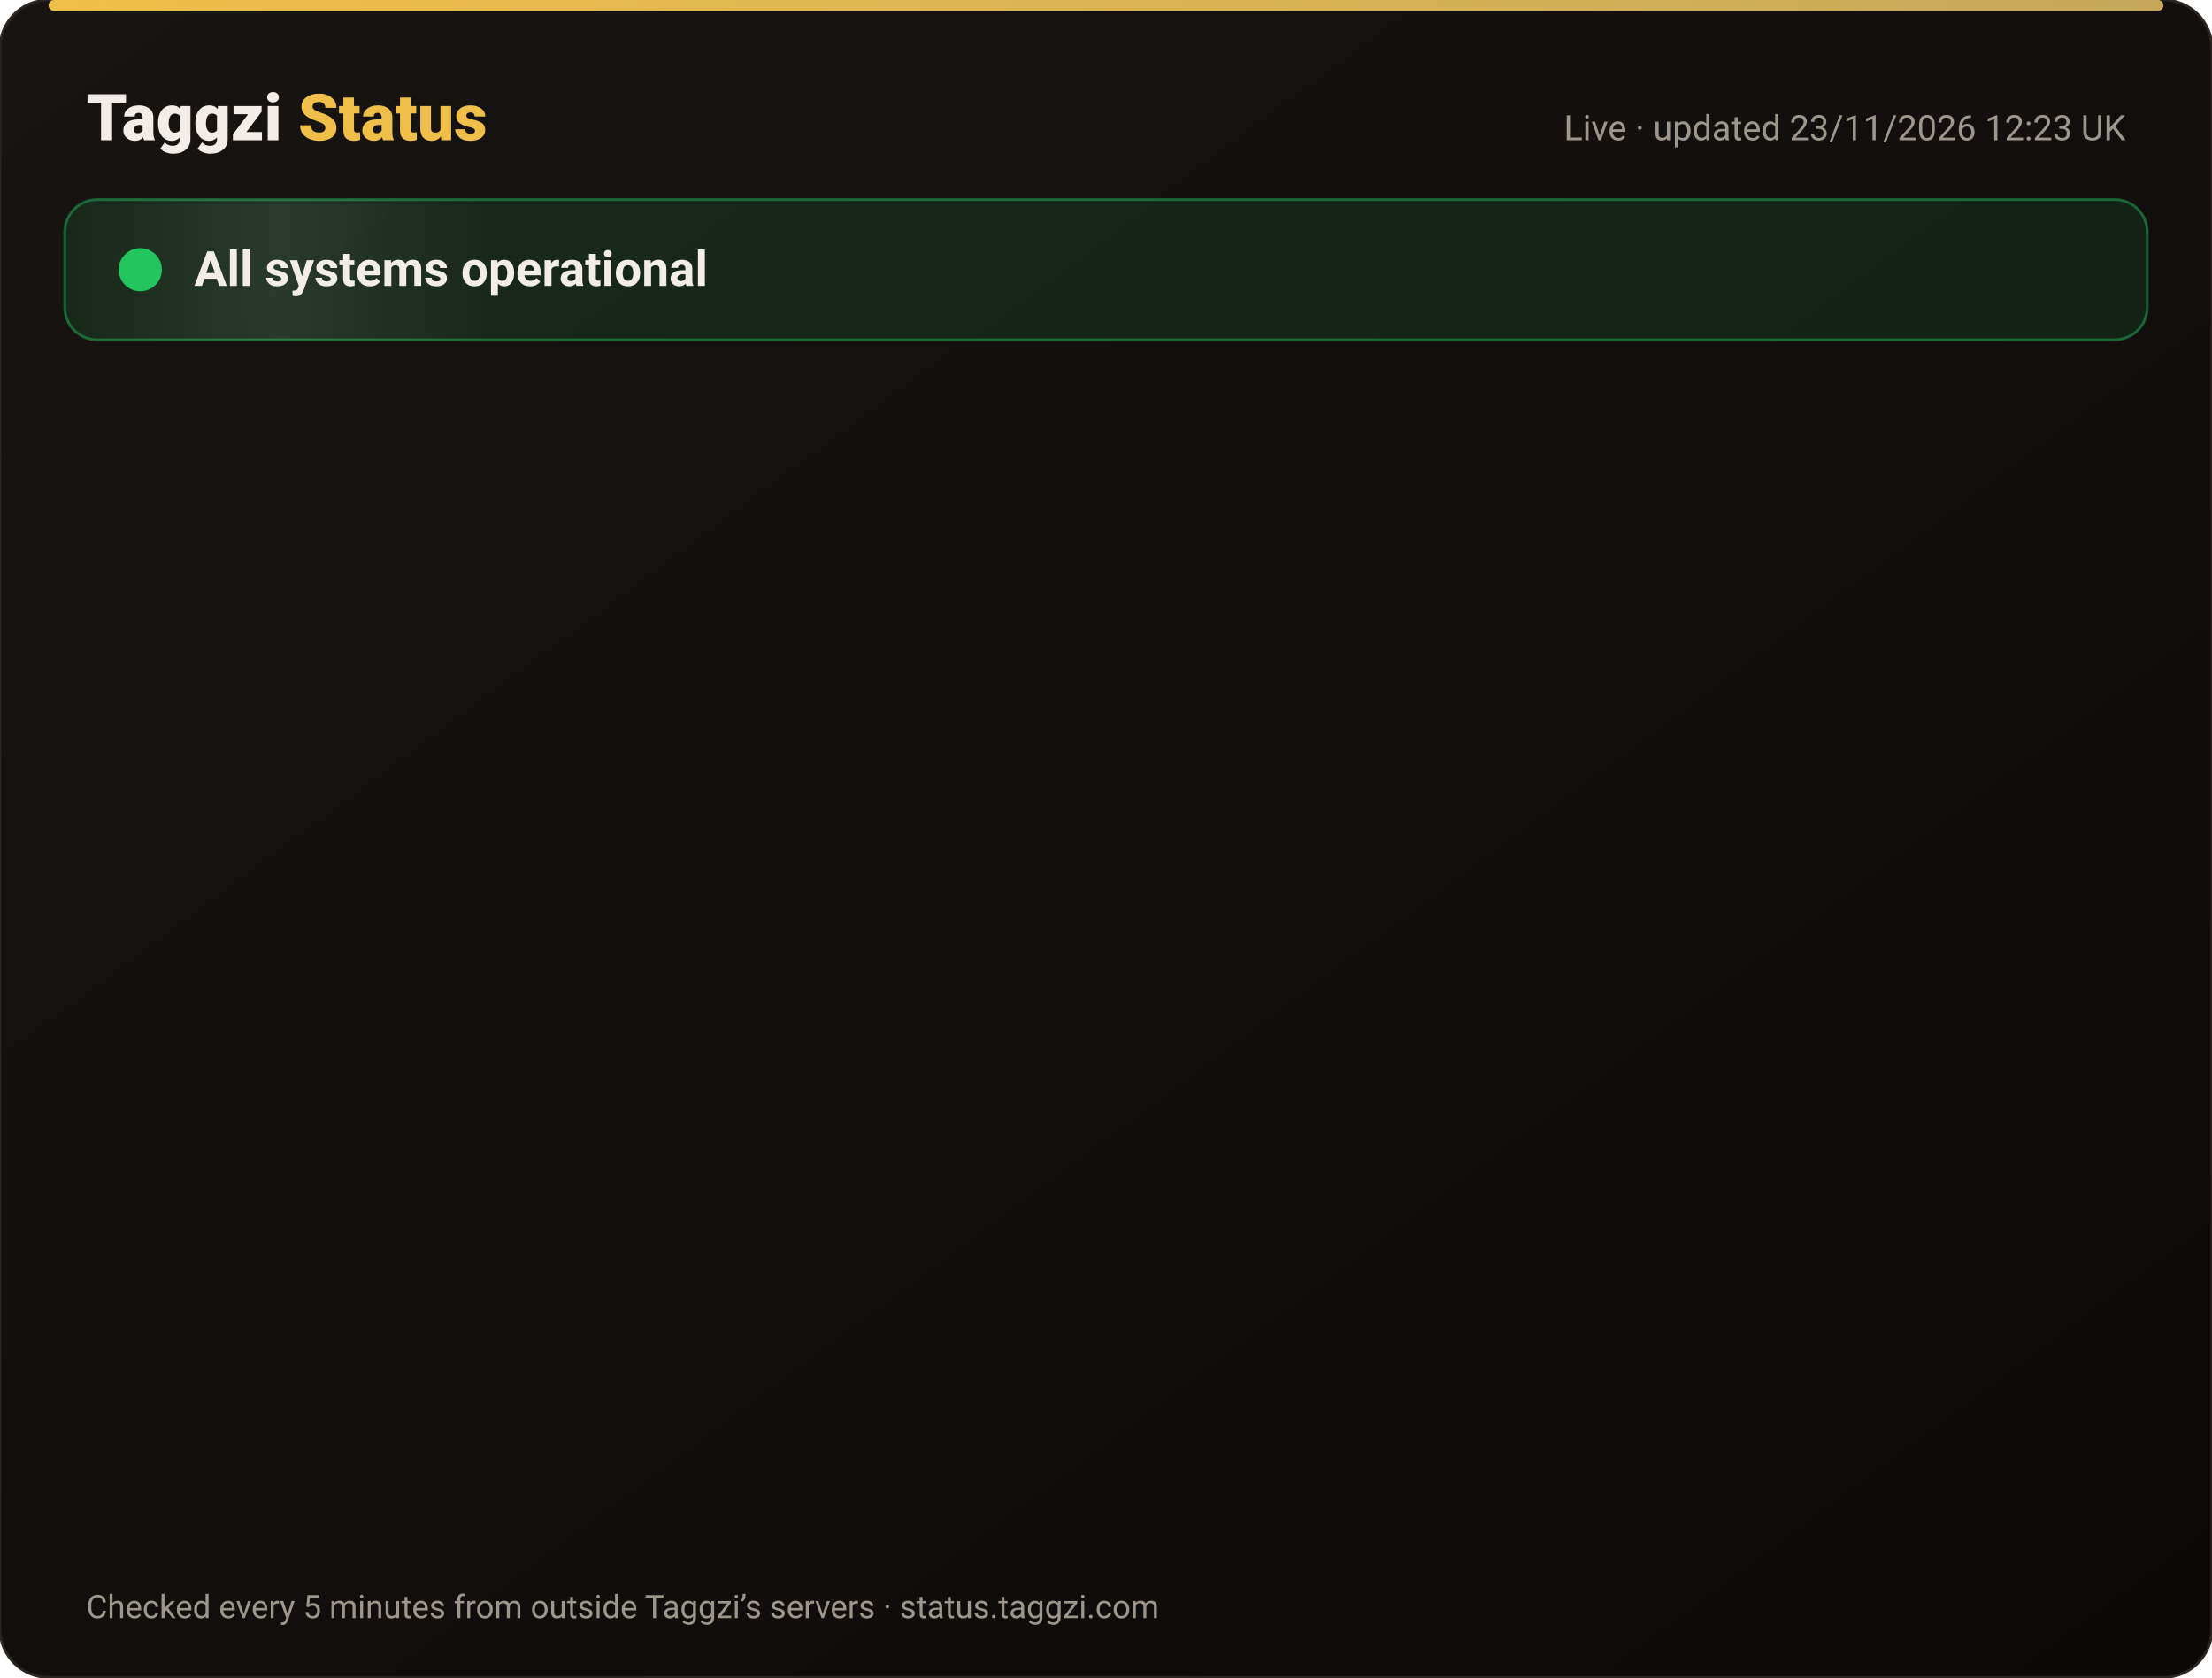
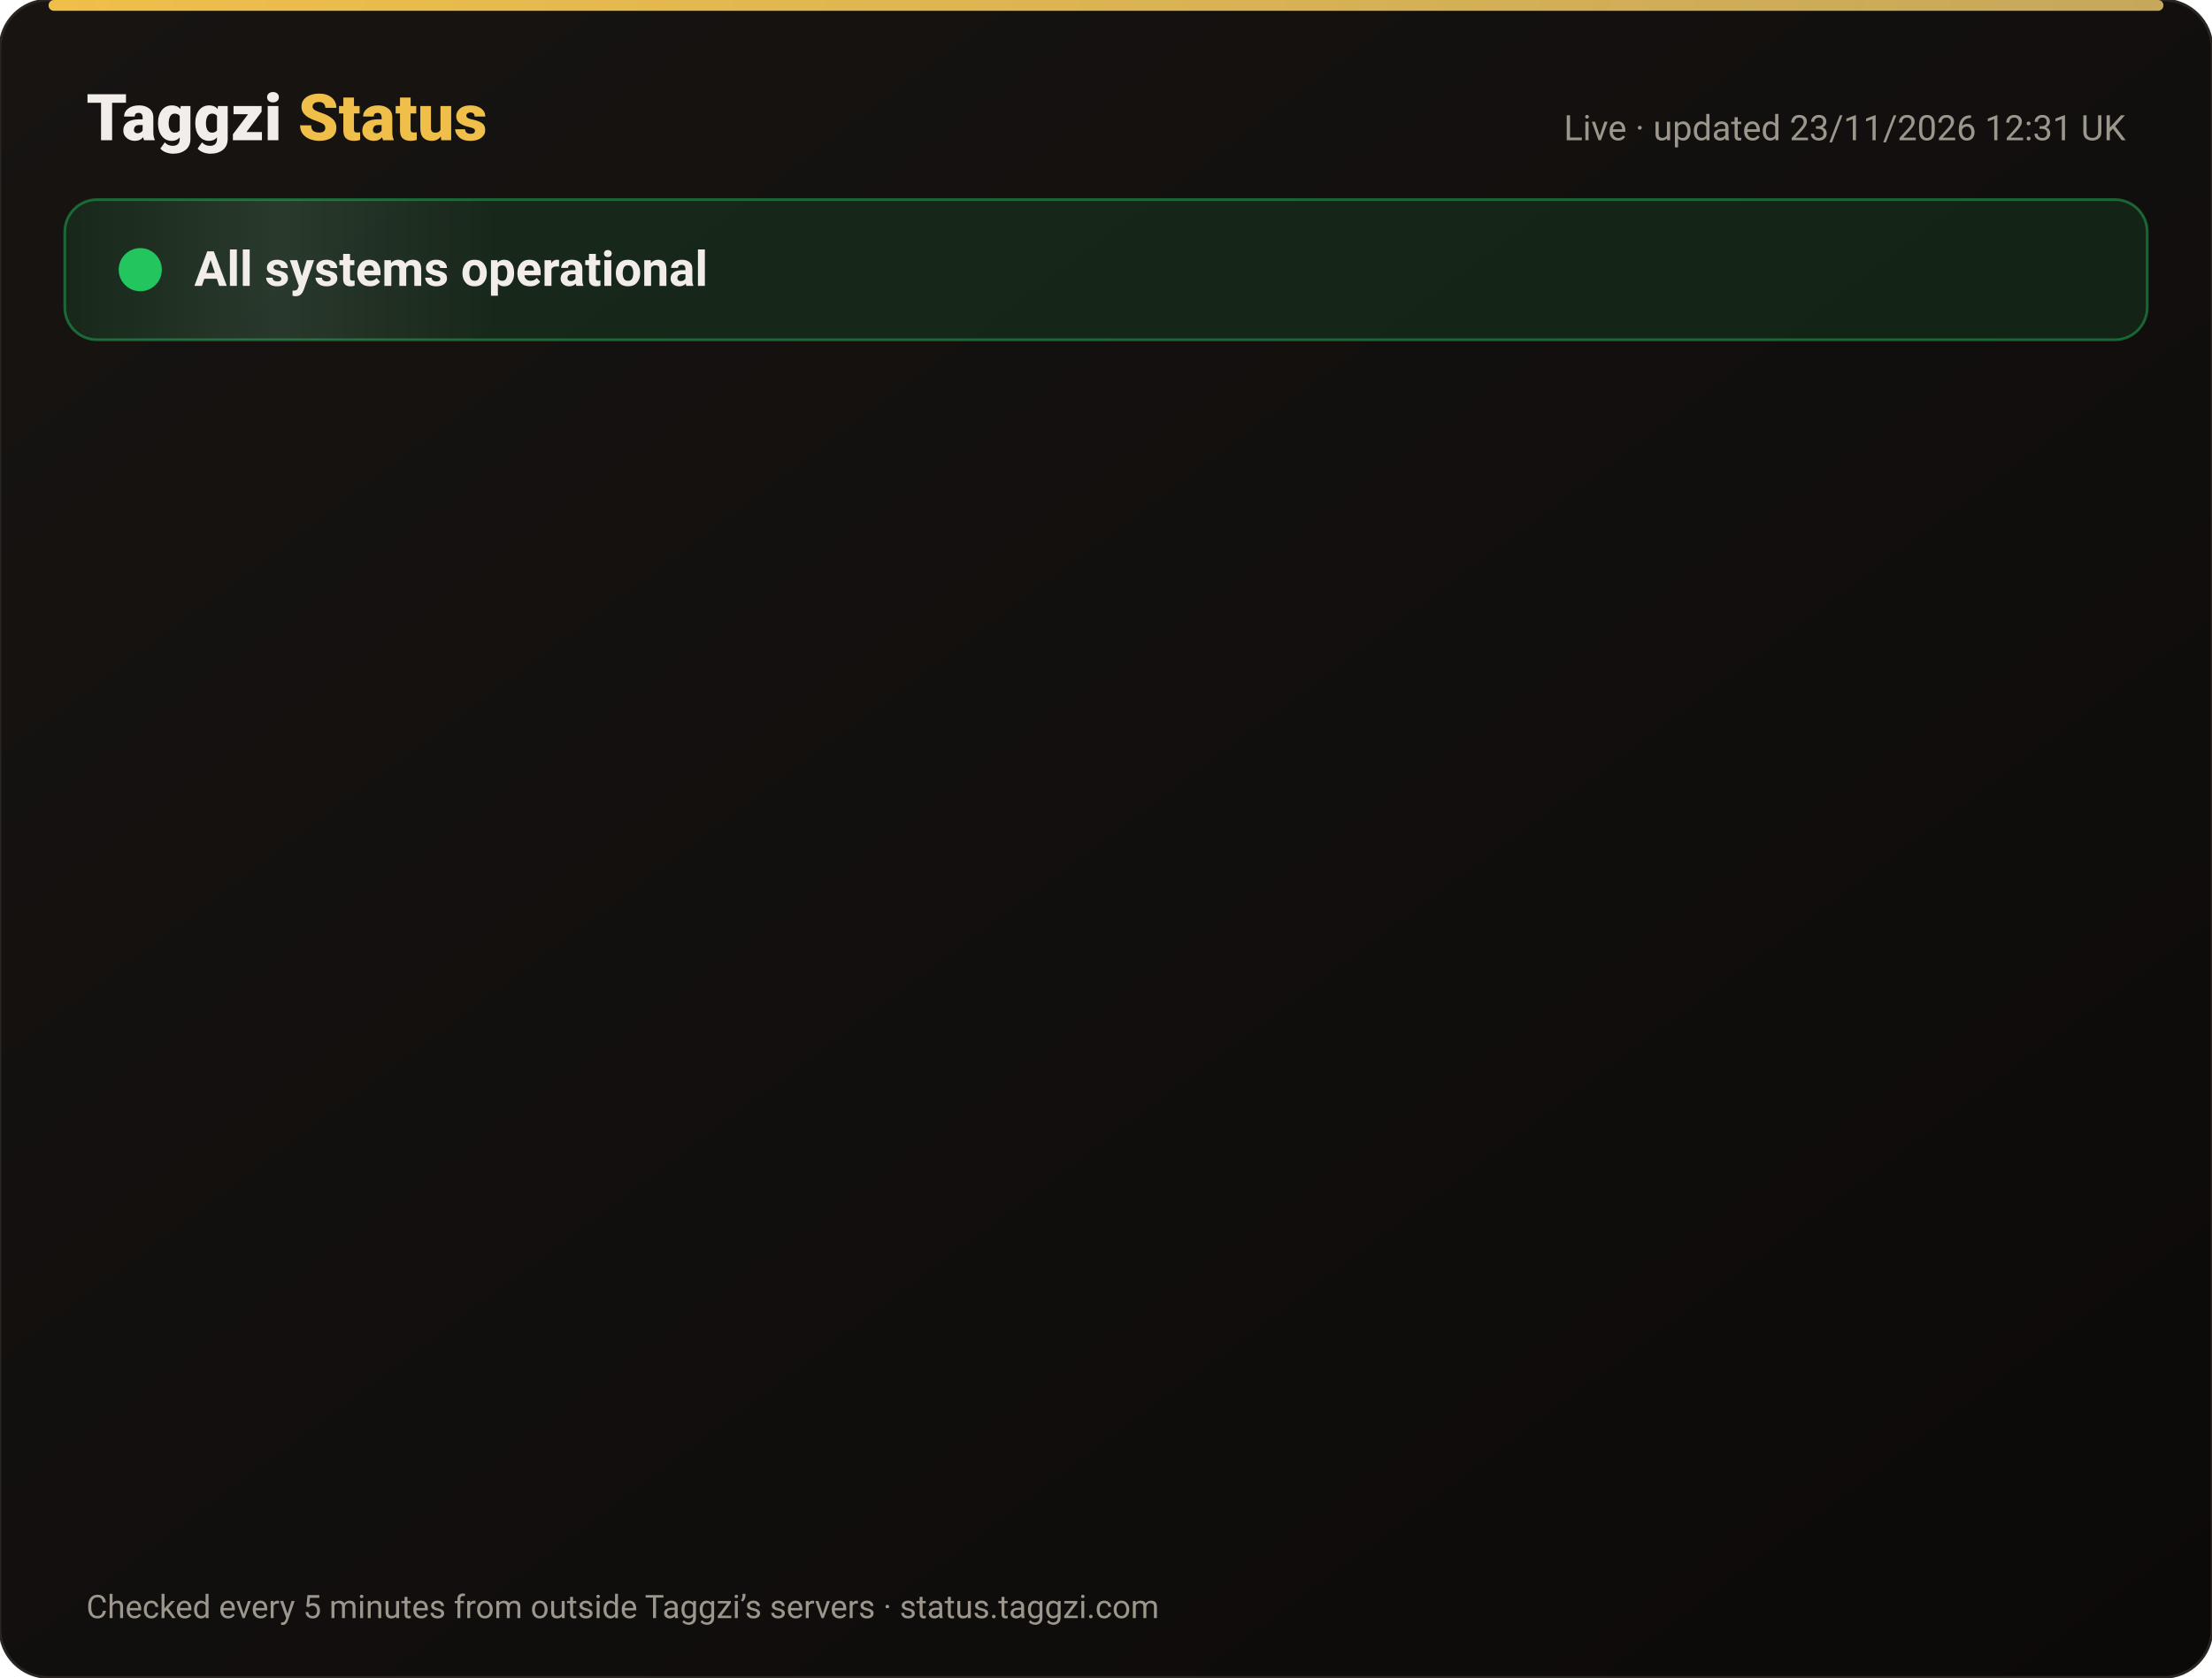
<svg xmlns="http://www.w3.org/2000/svg" width="820" height="622" viewBox="0 0 820 622" font-family="-apple-system,Segoe UI,Roboto,Helvetica,Arial,sans-serif">
  <defs>
    <linearGradient id="bg" x1="0" y1="0" x2="1" y2="1">
      <stop offset="0" stop-color="#171412" />
      <stop offset="1" stop-color="#0C0A09" />
    </linearGradient>
    <linearGradient id="gold" x1="0" x2="1">
      <stop offset="0" stop-color="#F0BF4A" />
      <stop offset="1" stop-color="#c6a85b" />
    </linearGradient>
    <linearGradient id="shine" x1="0" x2="1">
      <stop offset="0" stop-color="#fff" stop-opacity="0" />
      <stop offset=".5" stop-color="#fff" stop-opacity=".08" />
      <stop offset="1" stop-color="#fff" stop-opacity="0" />
    </linearGradient>
  </defs>
  <rect width="820" height="622" rx="18" fill="url(#bg)" stroke="#2a2521" />
  <rect x="18" y="0" width="784" height="4" rx="2" fill="url(#gold)" />
  <text x="32" y="52" font-size="24" font-weight="800" fill="#F2EDE8">Taggzi <tspan fill="#F0BF4A">Status</tspan>
  </text>
-   <text x="788" y="52" font-size="13" fill="#9C968C" text-anchor="end">Live · updated 23/11/2026 12:23 UK</text>
+   <text x="788" y="52" font-size="13" fill="#9C968C" text-anchor="end">Live · updated 23/11/2026 12:31 UK</text>
  <rect x="24" y="74" width="772" height="52" rx="12" fill="#22c55e" fill-opacity=".12" stroke="#22c55e" stroke-opacity=".45" />
  <rect x="24" y="74" width="160" height="52" rx="12" fill="url(#shine)">
    <animate attributeName="x" from="-160" to="820" dur="4s" repeatCount="indefinite" />
  </rect>
  <circle cx="52" cy="100" r="7" fill="#22c55e" />
  <circle cx="52" cy="100" r="7" fill="none" stroke="#22c55e" stroke-width="2">
    <animate attributeName="r" values="7;15;7" dur="2s" repeatCount="indefinite" />
    <animate attributeName="opacity" values=".9;0;.9" dur="2s" repeatCount="indefinite" />
  </circle>
  <text x="72" y="106" font-size="18" font-weight="700" fill="#F2EDE8">All systems operational</text>
  <g opacity="0">
    <animate attributeName="opacity" from="0" to="1" begin="0.00s" dur=".6s" fill="freeze" />
    <line x1="32" y1="188" x2="788" y2="188" stroke="#2a2521" />
    <circle cx="44" cy="166" r="6" fill="#22c55e">
      <animate attributeName="opacity" values="1;.45;1" dur="2.4s" begin="0.00s" repeatCount="indefinite" />
    </circle>
    <text x="62" y="171" font-size="15" font-weight="650" fill="#F2EDE8">Website</text>
    <text x="630" y="171" font-size="13" fill="#9C968C" text-anchor="end">99.98% uptime</text>
    <rect x="648" y="154" width="140" height="24" rx="12" fill="#22c55e" fill-opacity=".14" stroke="#22c55e" stroke-opacity=".5" />
    <text x="718" y="171" font-size="12" font-weight="700" fill="#22c55e" text-anchor="middle">Operational</text>
  </g>
  <g opacity="0">
    <animate attributeName="opacity" from="0" to="1" begin="0.15s" dur=".6s" fill="freeze" />
    <line x1="32" y1="234" x2="788" y2="234" stroke="#2a2521" />
    <circle cx="44" cy="212" r="6" fill="#22c55e">
      <animate attributeName="opacity" values="1;.45;1" dur="2.4s" begin="0.15s" repeatCount="indefinite" />
    </circle>
    <text x="62" y="217" font-size="15" font-weight="650" fill="#F2EDE8">Tag scans</text>
    <text x="630" y="217" font-size="13" fill="#9C968C" text-anchor="end">99.98% uptime</text>
    <rect x="648" y="200" width="140" height="24" rx="12" fill="#22c55e" fill-opacity=".14" stroke="#22c55e" stroke-opacity=".5" />
    <text x="718" y="217" font-size="12" font-weight="700" fill="#22c55e" text-anchor="middle">Operational</text>
  </g>
  <g opacity="0">
    <animate attributeName="opacity" from="0" to="1" begin="0.30s" dur=".6s" fill="freeze" />
    <line x1="32" y1="280" x2="788" y2="280" stroke="#2a2521" />
    <circle cx="44" cy="258" r="6" fill="#22c55e">
      <animate attributeName="opacity" values="1;.45;1" dur="2.4s" begin="0.30s" repeatCount="indefinite" />
    </circle>
    <text x="62" y="263" font-size="15" font-weight="650" fill="#F2EDE8">Manual tag lookup</text>
    <text x="630" y="263" font-size="13" fill="#9C968C" text-anchor="end">99.98% uptime</text>
    <rect x="648" y="246" width="140" height="24" rx="12" fill="#22c55e" fill-opacity=".14" stroke="#22c55e" stroke-opacity=".5" />
    <text x="718" y="263" font-size="12" font-weight="700" fill="#22c55e" text-anchor="middle">Operational</text>
  </g>
  <g opacity="0">
    <animate attributeName="opacity" from="0" to="1" begin="0.45s" dur=".6s" fill="freeze" />
    <line x1="32" y1="326" x2="788" y2="326" stroke="#2a2521" />
    <circle cx="44" cy="304" r="6" fill="#22c55e">
      <animate attributeName="opacity" values="1;.45;1" dur="2.4s" begin="0.45s" repeatCount="indefinite" />
    </circle>
    <text x="62" y="309" font-size="15" font-weight="650" fill="#F2EDE8">App &amp; login</text>
    <text x="630" y="309" font-size="13" fill="#9C968C" text-anchor="end">99.98% uptime</text>
    <rect x="648" y="292" width="140" height="24" rx="12" fill="#22c55e" fill-opacity=".14" stroke="#22c55e" stroke-opacity=".5" />
    <text x="718" y="309" font-size="12" font-weight="700" fill="#22c55e" text-anchor="middle">Operational</text>
  </g>
  <g opacity="0">
    <animate attributeName="opacity" from="0" to="1" begin="0.60s" dur=".6s" fill="freeze" />
    <line x1="32" y1="372" x2="788" y2="372" stroke="#2a2521" />
    <circle cx="44" cy="350" r="6" fill="#22c55e">
      <animate attributeName="opacity" values="1;.45;1" dur="2.4s" begin="0.60s" repeatCount="indefinite" />
    </circle>
    <text x="62" y="355" font-size="15" font-weight="650" fill="#F2EDE8">Community alerts</text>
    <text x="630" y="355" font-size="13" fill="#9C968C" text-anchor="end">99.98% uptime</text>
    <rect x="648" y="338" width="140" height="24" rx="12" fill="#22c55e" fill-opacity=".14" stroke="#22c55e" stroke-opacity=".5" />
    <text x="718" y="355" font-size="12" font-weight="700" fill="#22c55e" text-anchor="middle">Operational</text>
  </g>
  <g opacity="0">
    <animate attributeName="opacity" from="0" to="1" begin="0.75s" dur=".6s" fill="freeze" />
    <line x1="32" y1="418" x2="788" y2="418" stroke="#2a2521" />
    <circle cx="44" cy="396" r="6" fill="#22c55e">
      <animate attributeName="opacity" values="1;.45;1" dur="2.4s" begin="0.75s" repeatCount="indefinite" />
    </circle>
    <text x="62" y="401" font-size="15" font-weight="650" fill="#F2EDE8">Private calling</text>
    <text x="630" y="401" font-size="13" fill="#9C968C" text-anchor="end">99.98% uptime</text>
    <rect x="648" y="384" width="140" height="24" rx="12" fill="#22c55e" fill-opacity=".14" stroke="#22c55e" stroke-opacity=".5" />
    <text x="718" y="401" font-size="12" font-weight="700" fill="#22c55e" text-anchor="middle">Operational</text>
  </g>
  <g opacity="0">
    <animate attributeName="opacity" from="0" to="1" begin="0.90s" dur=".6s" fill="freeze" />
    <line x1="32" y1="464" x2="788" y2="464" stroke="#2a2521" />
    <circle cx="44" cy="442" r="6" fill="#22c55e">
      <animate attributeName="opacity" values="1;.45;1" dur="2.4s" begin="0.90s" repeatCount="indefinite" />
    </circle>
    <text x="62" y="447" font-size="15" font-weight="650" fill="#F2EDE8">Payments</text>
    <text x="630" y="447" font-size="13" fill="#9C968C" text-anchor="end">99.97% uptime</text>
    <rect x="648" y="430" width="140" height="24" rx="12" fill="#22c55e" fill-opacity=".14" stroke="#22c55e" stroke-opacity=".5" />
    <text x="718" y="447" font-size="12" font-weight="700" fill="#22c55e" text-anchor="middle">Operational</text>
  </g>
  <g opacity="0">
    <animate attributeName="opacity" from="0" to="1" begin="1.05s" dur=".6s" fill="freeze" />
    <line x1="32" y1="510" x2="788" y2="510" stroke="#2a2521" />
    <circle cx="44" cy="488" r="6" fill="#22c55e">
      <animate attributeName="opacity" values="1;.45;1" dur="2.4s" begin="1.05s" repeatCount="indefinite" />
    </circle>
    <text x="62" y="493" font-size="15" font-weight="650" fill="#F2EDE8">Email &amp; support</text>
    <text x="630" y="493" font-size="13" fill="#9C968C" text-anchor="end">99.98% uptime</text>
    <rect x="648" y="476" width="140" height="24" rx="12" fill="#22c55e" fill-opacity=".14" stroke="#22c55e" stroke-opacity=".5" />
    <text x="718" y="493" font-size="12" font-weight="700" fill="#22c55e" text-anchor="middle">Operational</text>
  </g>
  <g opacity="0">
    <animate attributeName="opacity" from="0" to="1" begin="1.20s" dur=".6s" fill="freeze" />
    <line x1="32" y1="556" x2="788" y2="556" stroke="#2a2521" />
    <circle cx="44" cy="534" r="6" fill="#22c55e">
      <animate attributeName="opacity" values="1;.45;1" dur="2.4s" begin="1.20s" repeatCount="indefinite" />
    </circle>
    <text x="62" y="539" font-size="15" font-weight="650" fill="#F2EDE8">Secure connection (SSL)</text>
    <text x="630" y="539" font-size="13" fill="#9C968C" text-anchor="end">100.00% uptime</text>
    <rect x="648" y="522" width="140" height="24" rx="12" fill="#22c55e" fill-opacity=".14" stroke="#22c55e" stroke-opacity=".5" />
    <text x="718" y="539" font-size="12" font-weight="700" fill="#22c55e" text-anchor="middle">Operational</text>
  </g>
  <text x="32" y="600" font-size="12" fill="#9C968C">Checked every 5 minutes from outside Taggzi’s servers · status.taggzi.com</text>
</svg>
